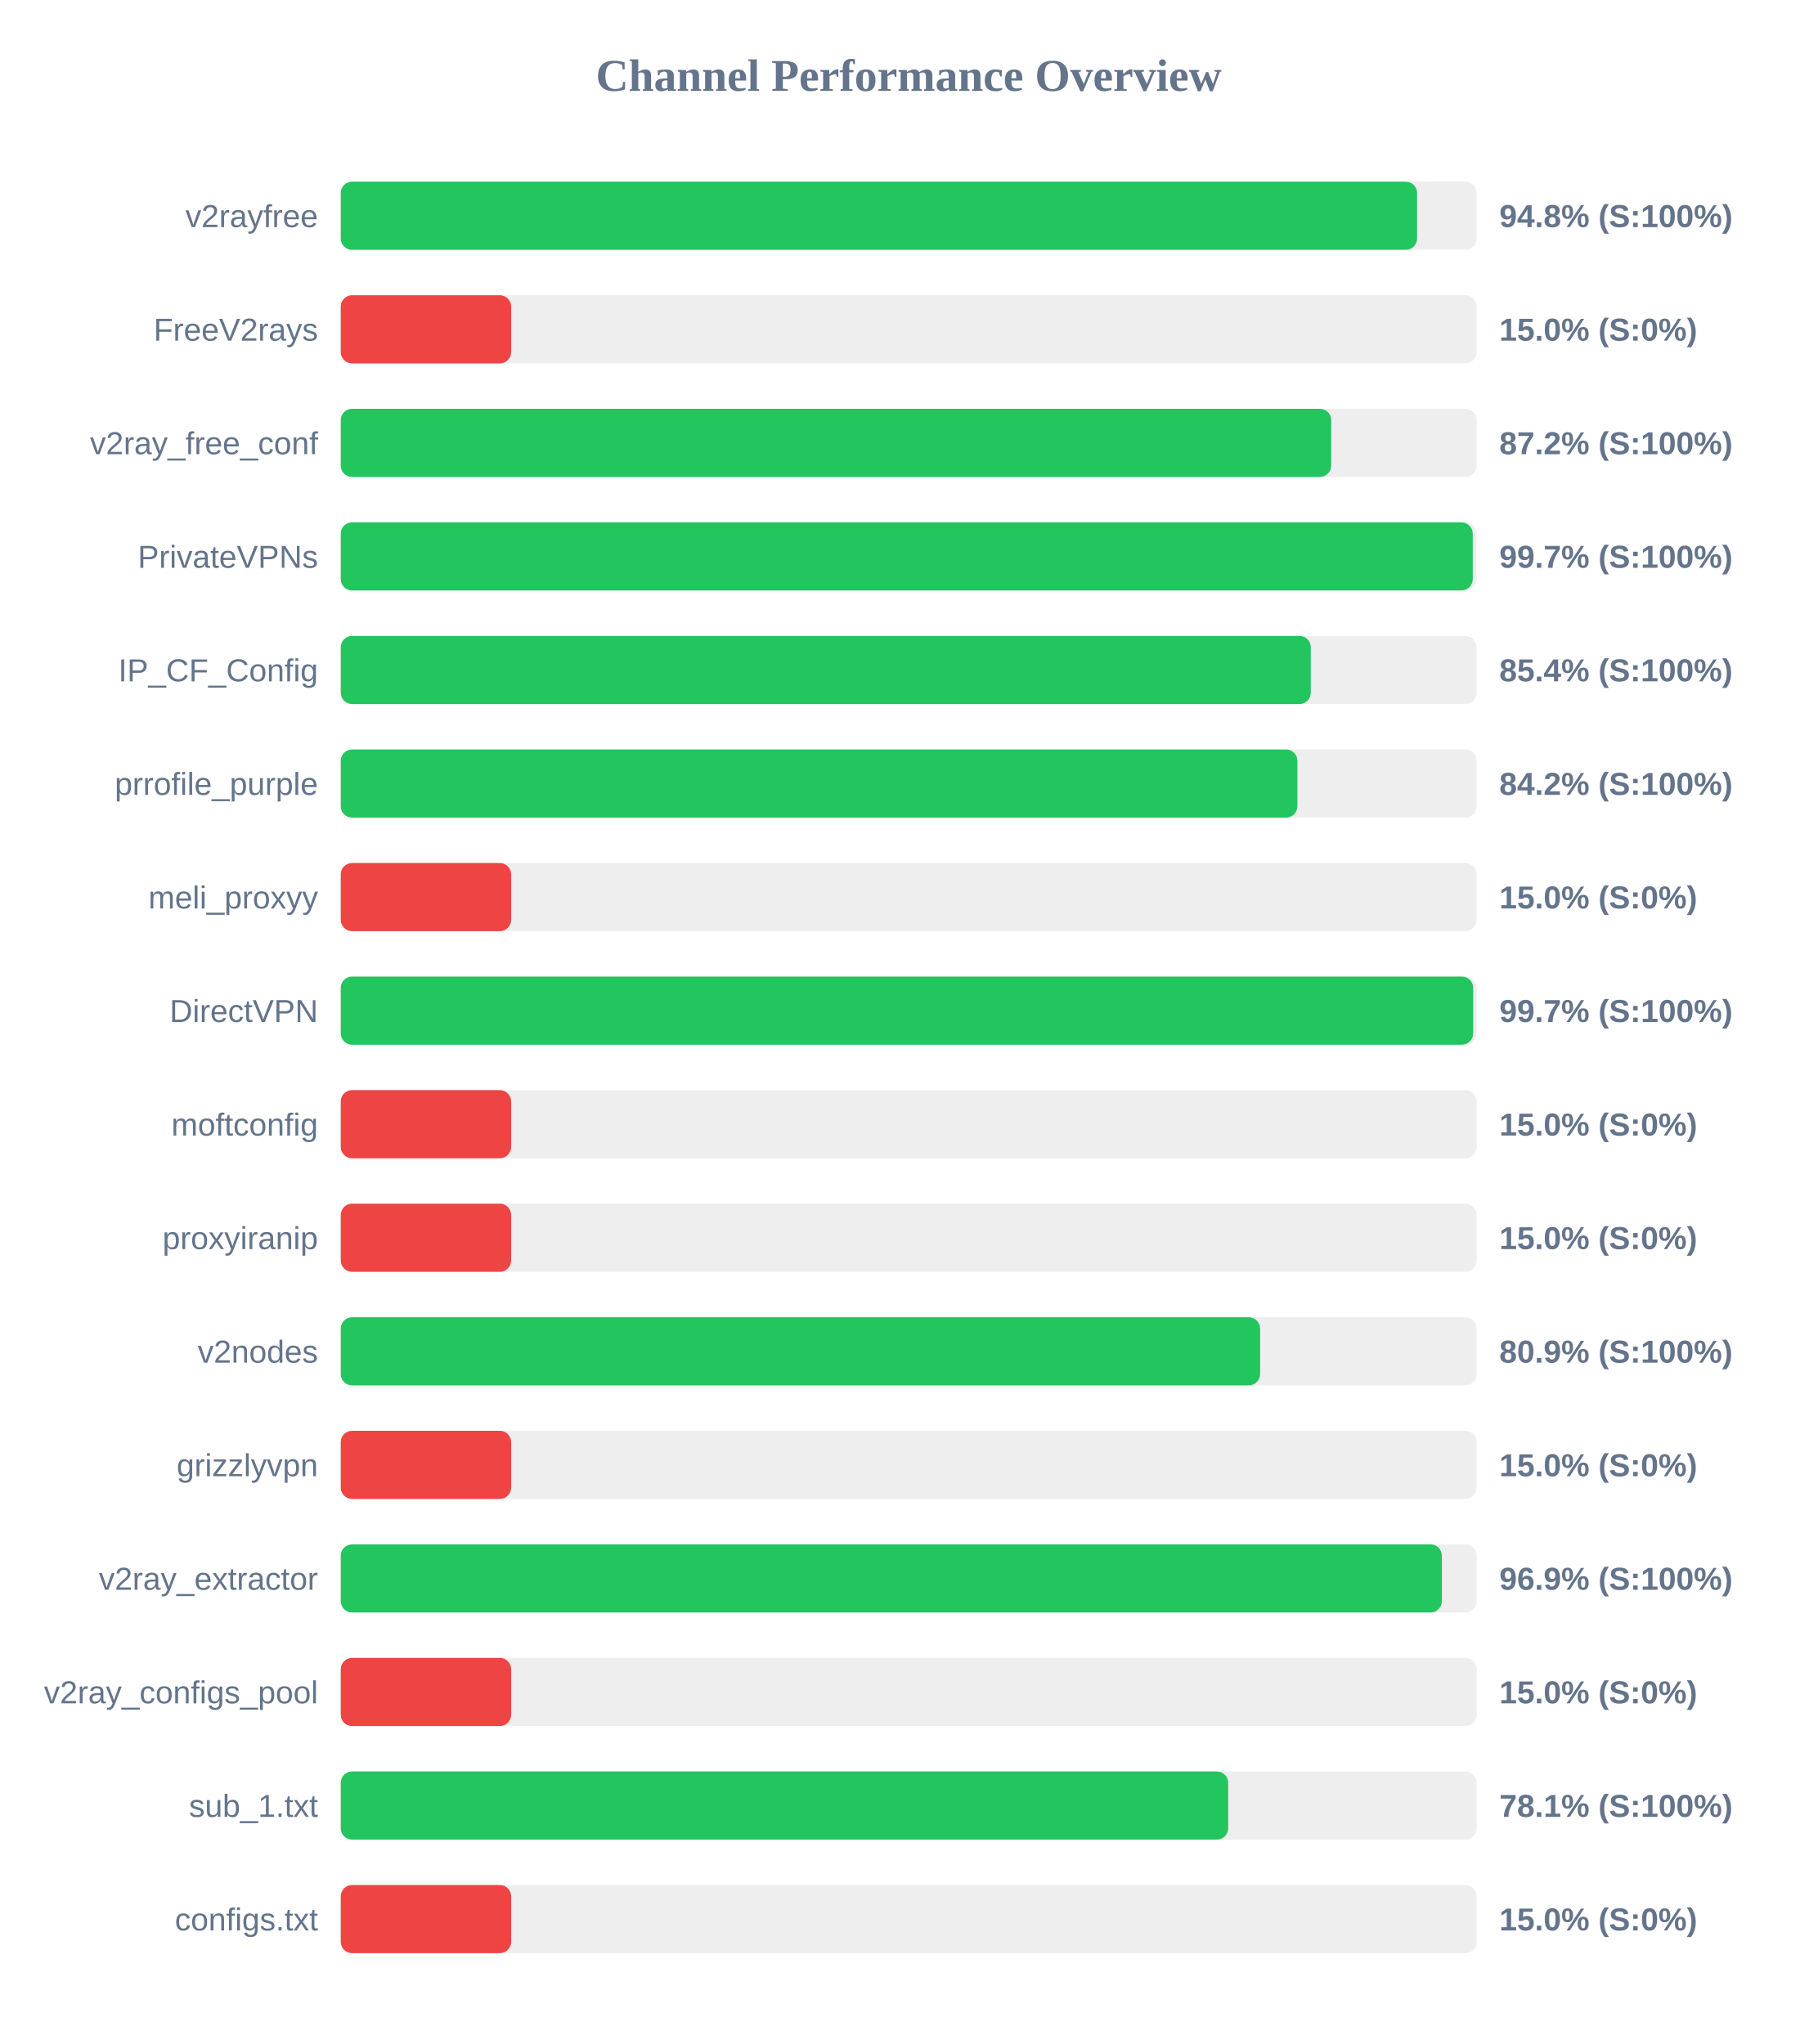
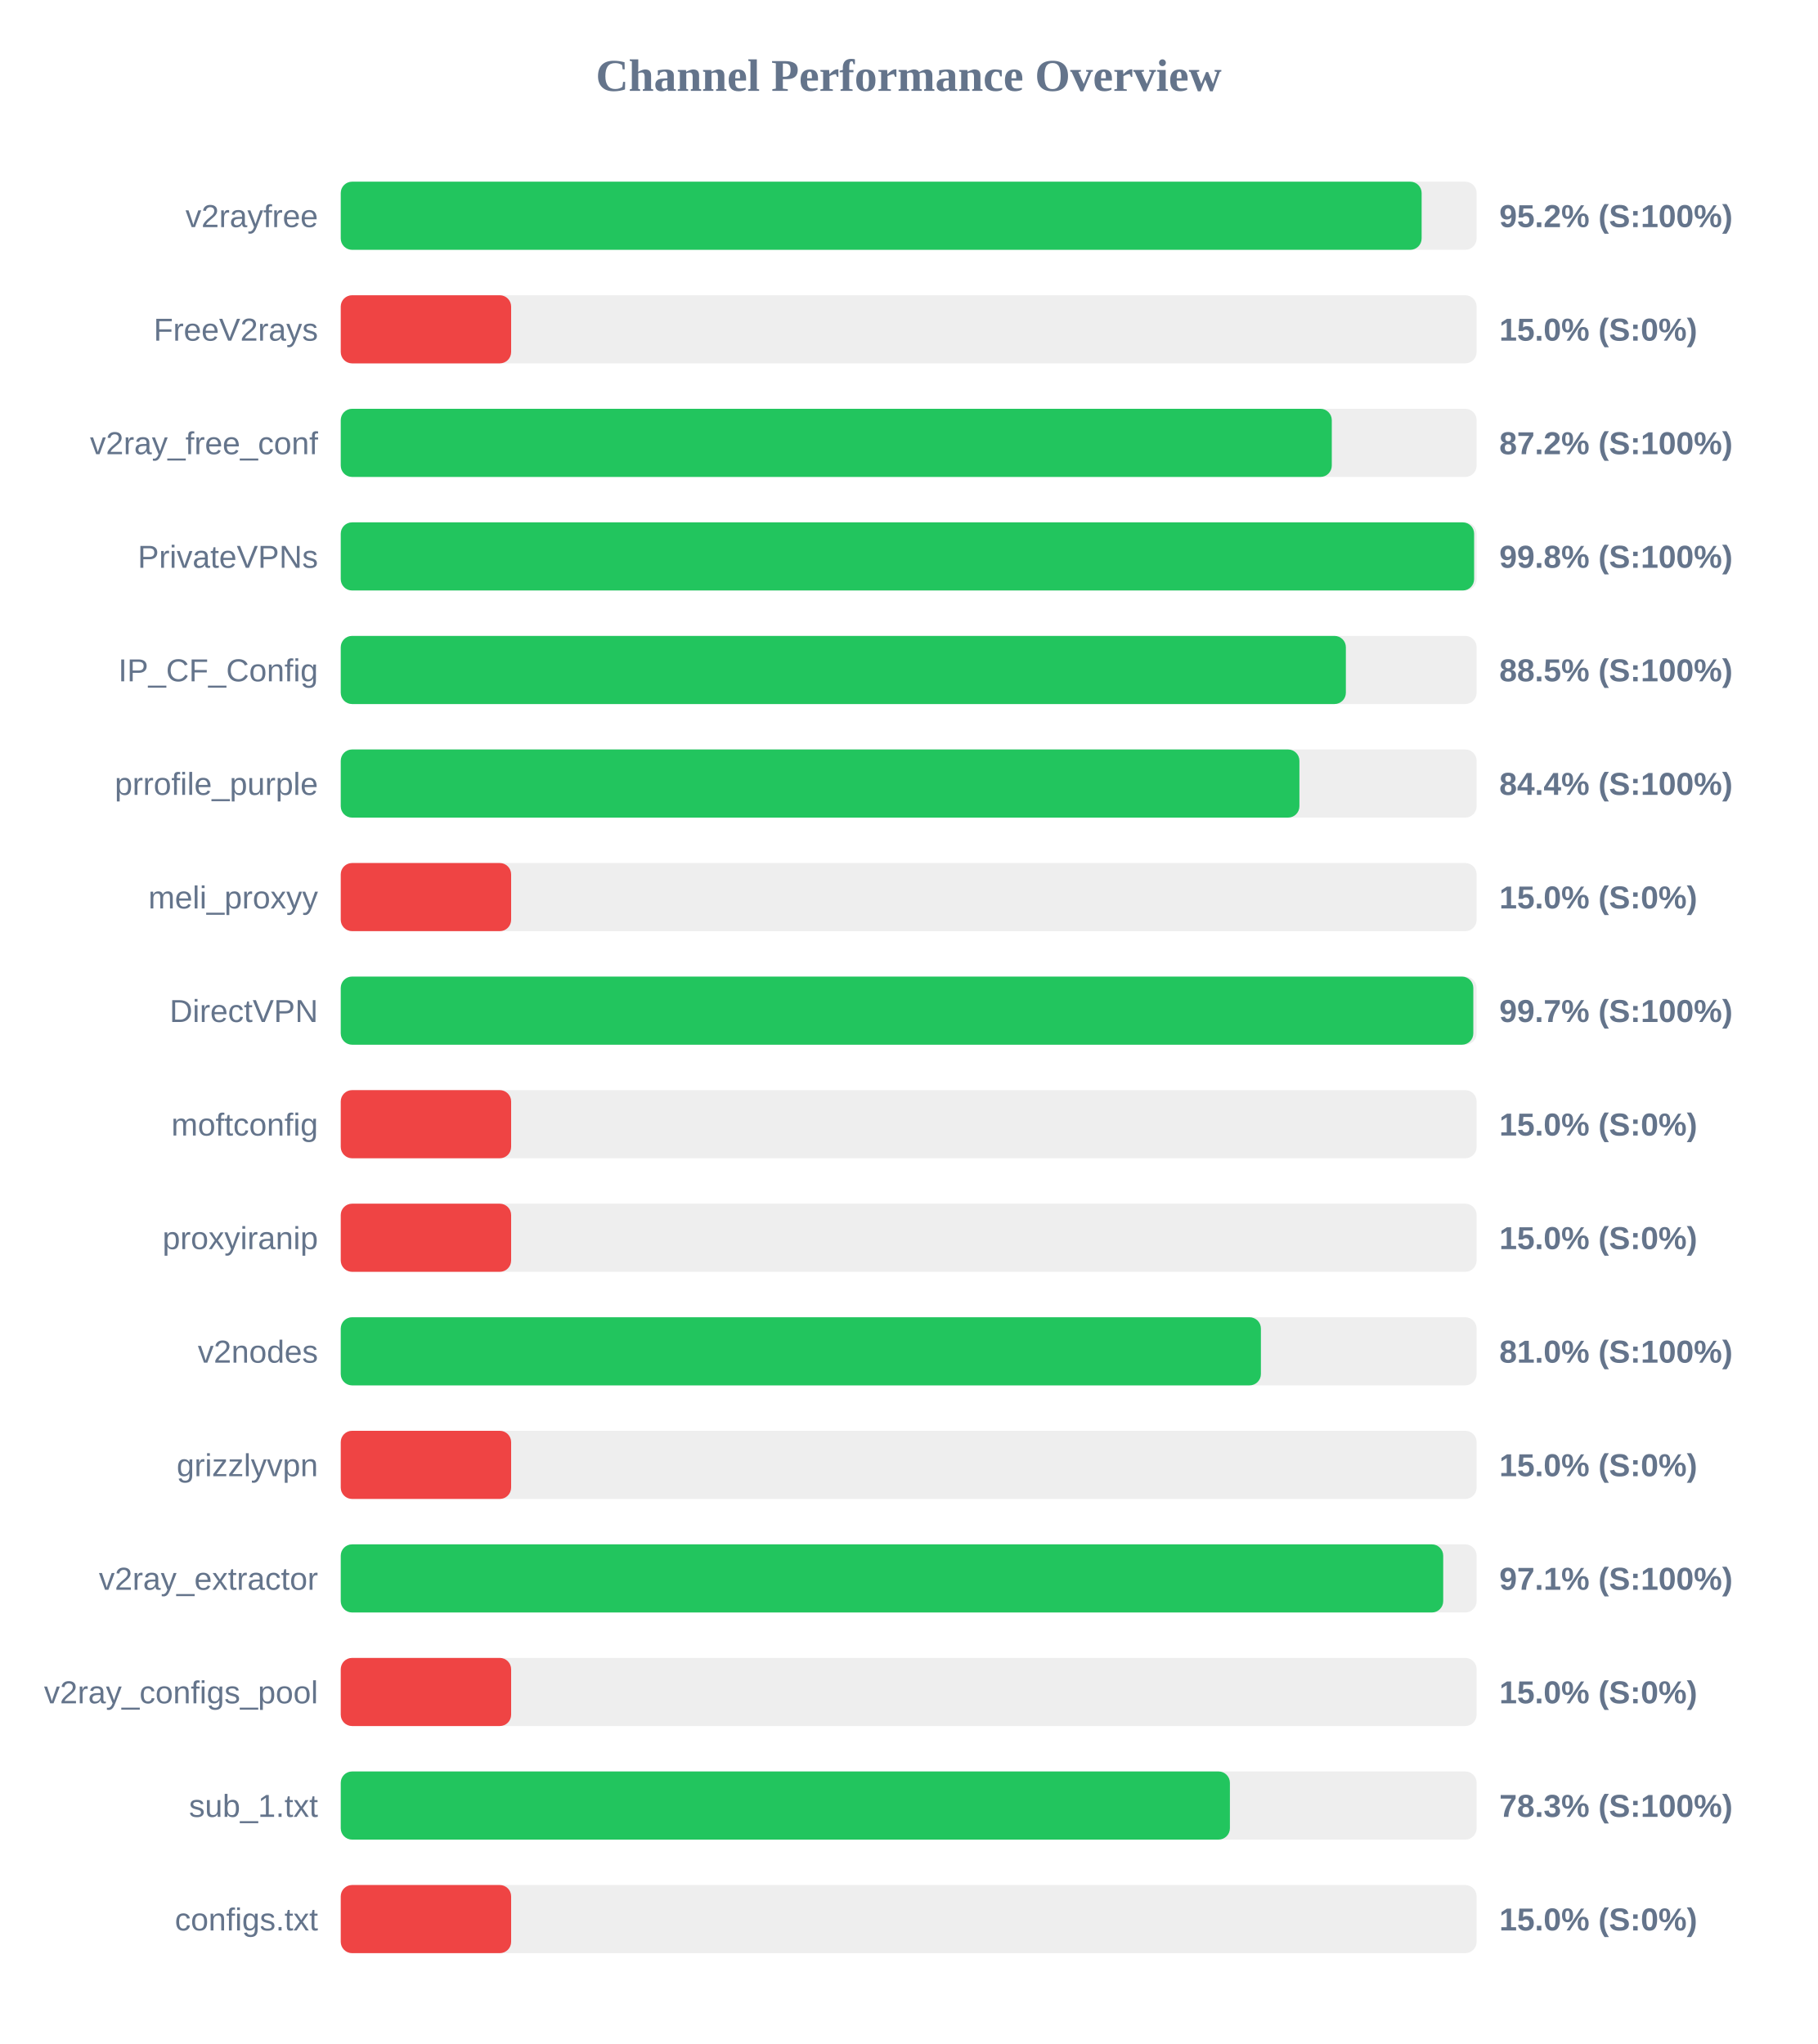
<svg xmlns="http://www.w3.org/2000/svg" width="800" height="900" version="1.1">
  <style>
        .row { font: 14px Arial; fill: #64748b; }
        .score { font: bold 14px Arial; fill: #64748b; }
    </style>
  <text x="400" y="40" text-anchor="middle" font-size="20px" font-weight="bold" fill="#64748b">Channel Performance Overview</text>
  <rect x="150" y="80" width="500" height="30" fill="#eee" rx="5" />
-   <rect x="150" y="80" width="473.8" height="30" fill="#22c55e" rx="5" />
+   <rect x="150" y="80" width="475.8" height="30" fill="#22c55e" rx="5" />
  <text x="140" y="100" text-anchor="end" class="row">v2rayfree</text>
-   <text x="660" y="100" text-anchor="start" class="score">94.8% (S:100%)</text>
+   <text x="660" y="100" text-anchor="start" class="score">95.2% (S:100%)</text>
  <rect x="150" y="130" width="500" height="30" fill="#eee" rx="5" />
  <rect x="150" y="130" width="75.0" height="30" fill="#ef4444" rx="5" />
  <text x="140" y="150" text-anchor="end" class="row">FreeV2rays</text>
  <text x="660" y="150" text-anchor="start" class="score">15.0% (S:0%)</text>
  <rect x="150" y="180" width="500" height="30" fill="#eee" rx="5" />
-   <rect x="150" y="180" width="436.0" height="30" fill="#22c55e" rx="5" />
+   <rect x="150" y="180" width="436.25" height="30" fill="#22c55e" rx="5" />
  <text x="140" y="200" text-anchor="end" class="row">v2ray_free_conf</text>
  <text x="660" y="200" text-anchor="start" class="score">87.2% (S:100%)</text>
  <rect x="150" y="230" width="500" height="30" fill="#eee" rx="5" />
-   <rect x="150" y="230" width="498.3" height="30" fill="#22c55e" rx="5" />
+   <rect x="150" y="230" width="498.9" height="30" fill="#22c55e" rx="5" />
  <text x="140" y="250" text-anchor="end" class="row">PrivateVPNs</text>
-   <text x="660" y="250" text-anchor="start" class="score">99.7% (S:100%)</text>
+   <text x="660" y="250" text-anchor="start" class="score">99.8% (S:100%)</text>
  <rect x="150" y="280" width="500" height="30" fill="#eee" rx="5" />
-   <rect x="150" y="280" width="427.0" height="30" fill="#22c55e" rx="5" />
+   <rect x="150" y="280" width="442.45" height="30" fill="#22c55e" rx="5" />
  <text x="140" y="300" text-anchor="end" class="row">IP_CF_Config</text>
-   <text x="660" y="300" text-anchor="start" class="score">85.4% (S:100%)</text>
+   <text x="660" y="300" text-anchor="start" class="score">88.5% (S:100%)</text>
  <rect x="150" y="330" width="500" height="30" fill="#eee" rx="5" />
-   <rect x="150" y="330" width="421.1" height="30" fill="#22c55e" rx="5" />
+   <rect x="150" y="330" width="422.0" height="30" fill="#22c55e" rx="5" />
  <text x="140" y="350" text-anchor="end" class="row">prrofile_purple</text>
-   <text x="660" y="350" text-anchor="start" class="score">84.2% (S:100%)</text>
+   <text x="660" y="350" text-anchor="start" class="score">84.4% (S:100%)</text>
  <rect x="150" y="380" width="500" height="30" fill="#eee" rx="5" />
  <rect x="150" y="380" width="75.0" height="30" fill="#ef4444" rx="5" />
  <text x="140" y="400" text-anchor="end" class="row">meli_proxyy</text>
  <text x="660" y="400" text-anchor="start" class="score">15.0% (S:0%)</text>
  <rect x="150" y="430" width="500" height="30" fill="#eee" rx="5" />
-   <rect x="150" y="430" width="498.5" height="30" fill="#22c55e" rx="5" />
+   <rect x="150" y="430" width="498.55" height="30" fill="#22c55e" rx="5" />
  <text x="140" y="450" text-anchor="end" class="row">DirectVPN</text>
  <text x="660" y="450" text-anchor="start" class="score">99.7% (S:100%)</text>
  <rect x="150" y="480" width="500" height="30" fill="#eee" rx="5" />
  <rect x="150" y="480" width="75.0" height="30" fill="#ef4444" rx="5" />
  <text x="140" y="500" text-anchor="end" class="row">moftconfig</text>
  <text x="660" y="500" text-anchor="start" class="score">15.0% (S:0%)</text>
  <rect x="150" y="530" width="500" height="30" fill="#eee" rx="5" />
  <rect x="150" y="530" width="75.0" height="30" fill="#ef4444" rx="5" />
  <text x="140" y="550" text-anchor="end" class="row">proxyiranip</text>
  <text x="660" y="550" text-anchor="start" class="score">15.0% (S:0%)</text>
  <rect x="150" y="580" width="500" height="30" fill="#eee" rx="5" />
-   <rect x="150" y="580" width="404.7" height="30" fill="#22c55e" rx="5" />
+   <rect x="150" y="580" width="405.05" height="30" fill="#22c55e" rx="5" />
  <text x="140" y="600" text-anchor="end" class="row">v2nodes</text>
-   <text x="660" y="600" text-anchor="start" class="score">80.9% (S:100%)</text>
+   <text x="660" y="600" text-anchor="start" class="score">81.0% (S:100%)</text>
  <rect x="150" y="630" width="500" height="30" fill="#eee" rx="5" />
  <rect x="150" y="630" width="75.0" height="30" fill="#ef4444" rx="5" />
  <text x="140" y="650" text-anchor="end" class="row">grizzlyvpn</text>
  <text x="660" y="650" text-anchor="start" class="score">15.0% (S:0%)</text>
  <rect x="150" y="680" width="500" height="30" fill="#eee" rx="5" />
-   <rect x="150" y="680" width="484.7" height="30" fill="#22c55e" rx="5" />
+   <rect x="150" y="680" width="485.3" height="30" fill="#22c55e" rx="5" />
  <text x="140" y="700" text-anchor="end" class="row">v2ray_extractor</text>
-   <text x="660" y="700" text-anchor="start" class="score">96.9% (S:100%)</text>
+   <text x="660" y="700" text-anchor="start" class="score">97.1% (S:100%)</text>
  <rect x="150" y="730" width="500" height="30" fill="#eee" rx="5" />
  <rect x="150" y="730" width="75.0" height="30" fill="#ef4444" rx="5" />
  <text x="140" y="750" text-anchor="end" class="row">v2ray_configs_pool</text>
  <text x="660" y="750" text-anchor="start" class="score">15.0% (S:0%)</text>
  <rect x="150" y="780" width="500" height="30" fill="#eee" rx="5" />
-   <rect x="150" y="780" width="390.65" height="30" fill="#22c55e" rx="5" />
+   <rect x="150" y="780" width="391.4" height="30" fill="#22c55e" rx="5" />
  <text x="140" y="800" text-anchor="end" class="row">sub_1.txt</text>
-   <text x="660" y="800" text-anchor="start" class="score">78.1% (S:100%)</text>
+   <text x="660" y="800" text-anchor="start" class="score">78.3% (S:100%)</text>
  <rect x="150" y="830" width="500" height="30" fill="#eee" rx="5" />
  <rect x="150" y="830" width="75.0" height="30" fill="#ef4444" rx="5" />
  <text x="140" y="850" text-anchor="end" class="row">configs.txt</text>
  <text x="660" y="850" text-anchor="start" class="score">15.0% (S:0%)</text>
</svg>
